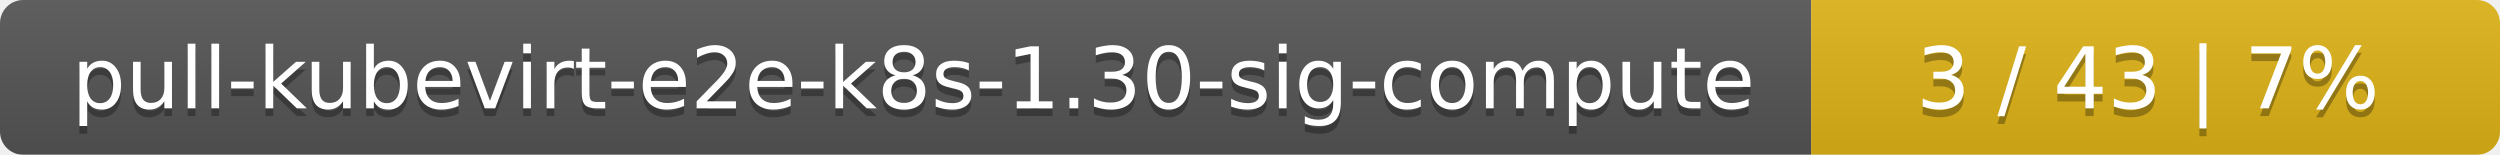
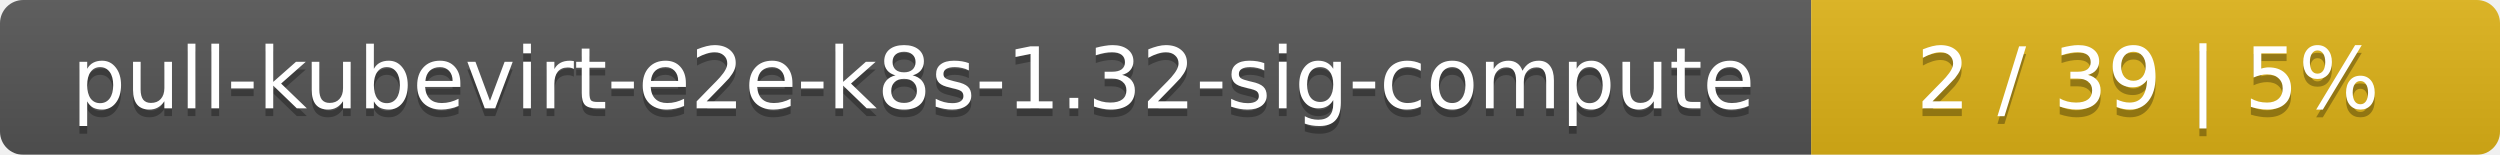
<svg xmlns="http://www.w3.org/2000/svg" width="323" height="20">
  <linearGradient id="smooth" x2="0" y2="100%">
    <stop offset="0" stop-color="#bbb" stop-opacity=".1" />
    <stop offset="1" stop-opacity=".1" />
  </linearGradient>
  <mask id="round">
    <rect width="323" height="20" rx="3" fill="#fff" />
  </mask>
  <g mask="url(#round)">
    <rect width="234" height="20" fill="#555" />
    <rect x="234" width="89" height="20" fill="#dfb317" />
    <rect width="323" height="20" fill="url(#smooth)" />
  </g>
  <g fill="#fff" text-anchor="middle" font-family="DejaVu Sans,Verdana,Geneva,sans-serif" font-size="11">
-     <text x="118" y="15" fill="#010101" fill-opacity=".3">pull-kubevirt-e2e-k8s-1.30-sig-compute</text>
-     <text x="118" y="14">pull-kubevirt-e2e-k8s-1.30-sig-compute</text>
-     <text x="277.5" y="15" fill="#010101" fill-opacity=".3">3 / 43    |    7%</text>
-     <text x="277.5" y="14">3 / 43    |    7%</text>
+     <text x="118" y="15" fill="#010101" fill-opacity=".3">pull-kubevirt-e2e-k8s-1.32-sig-compute</text>
+     <text x="118" y="14">pull-kubevirt-e2e-k8s-1.32-sig-compute</text>
+     <text x="277.5" y="15" fill="#010101" fill-opacity=".3">2 / 39    |    5%</text>
+     <text x="277.5" y="14">2 / 39    |    5%</text>
  </g>
</svg>
